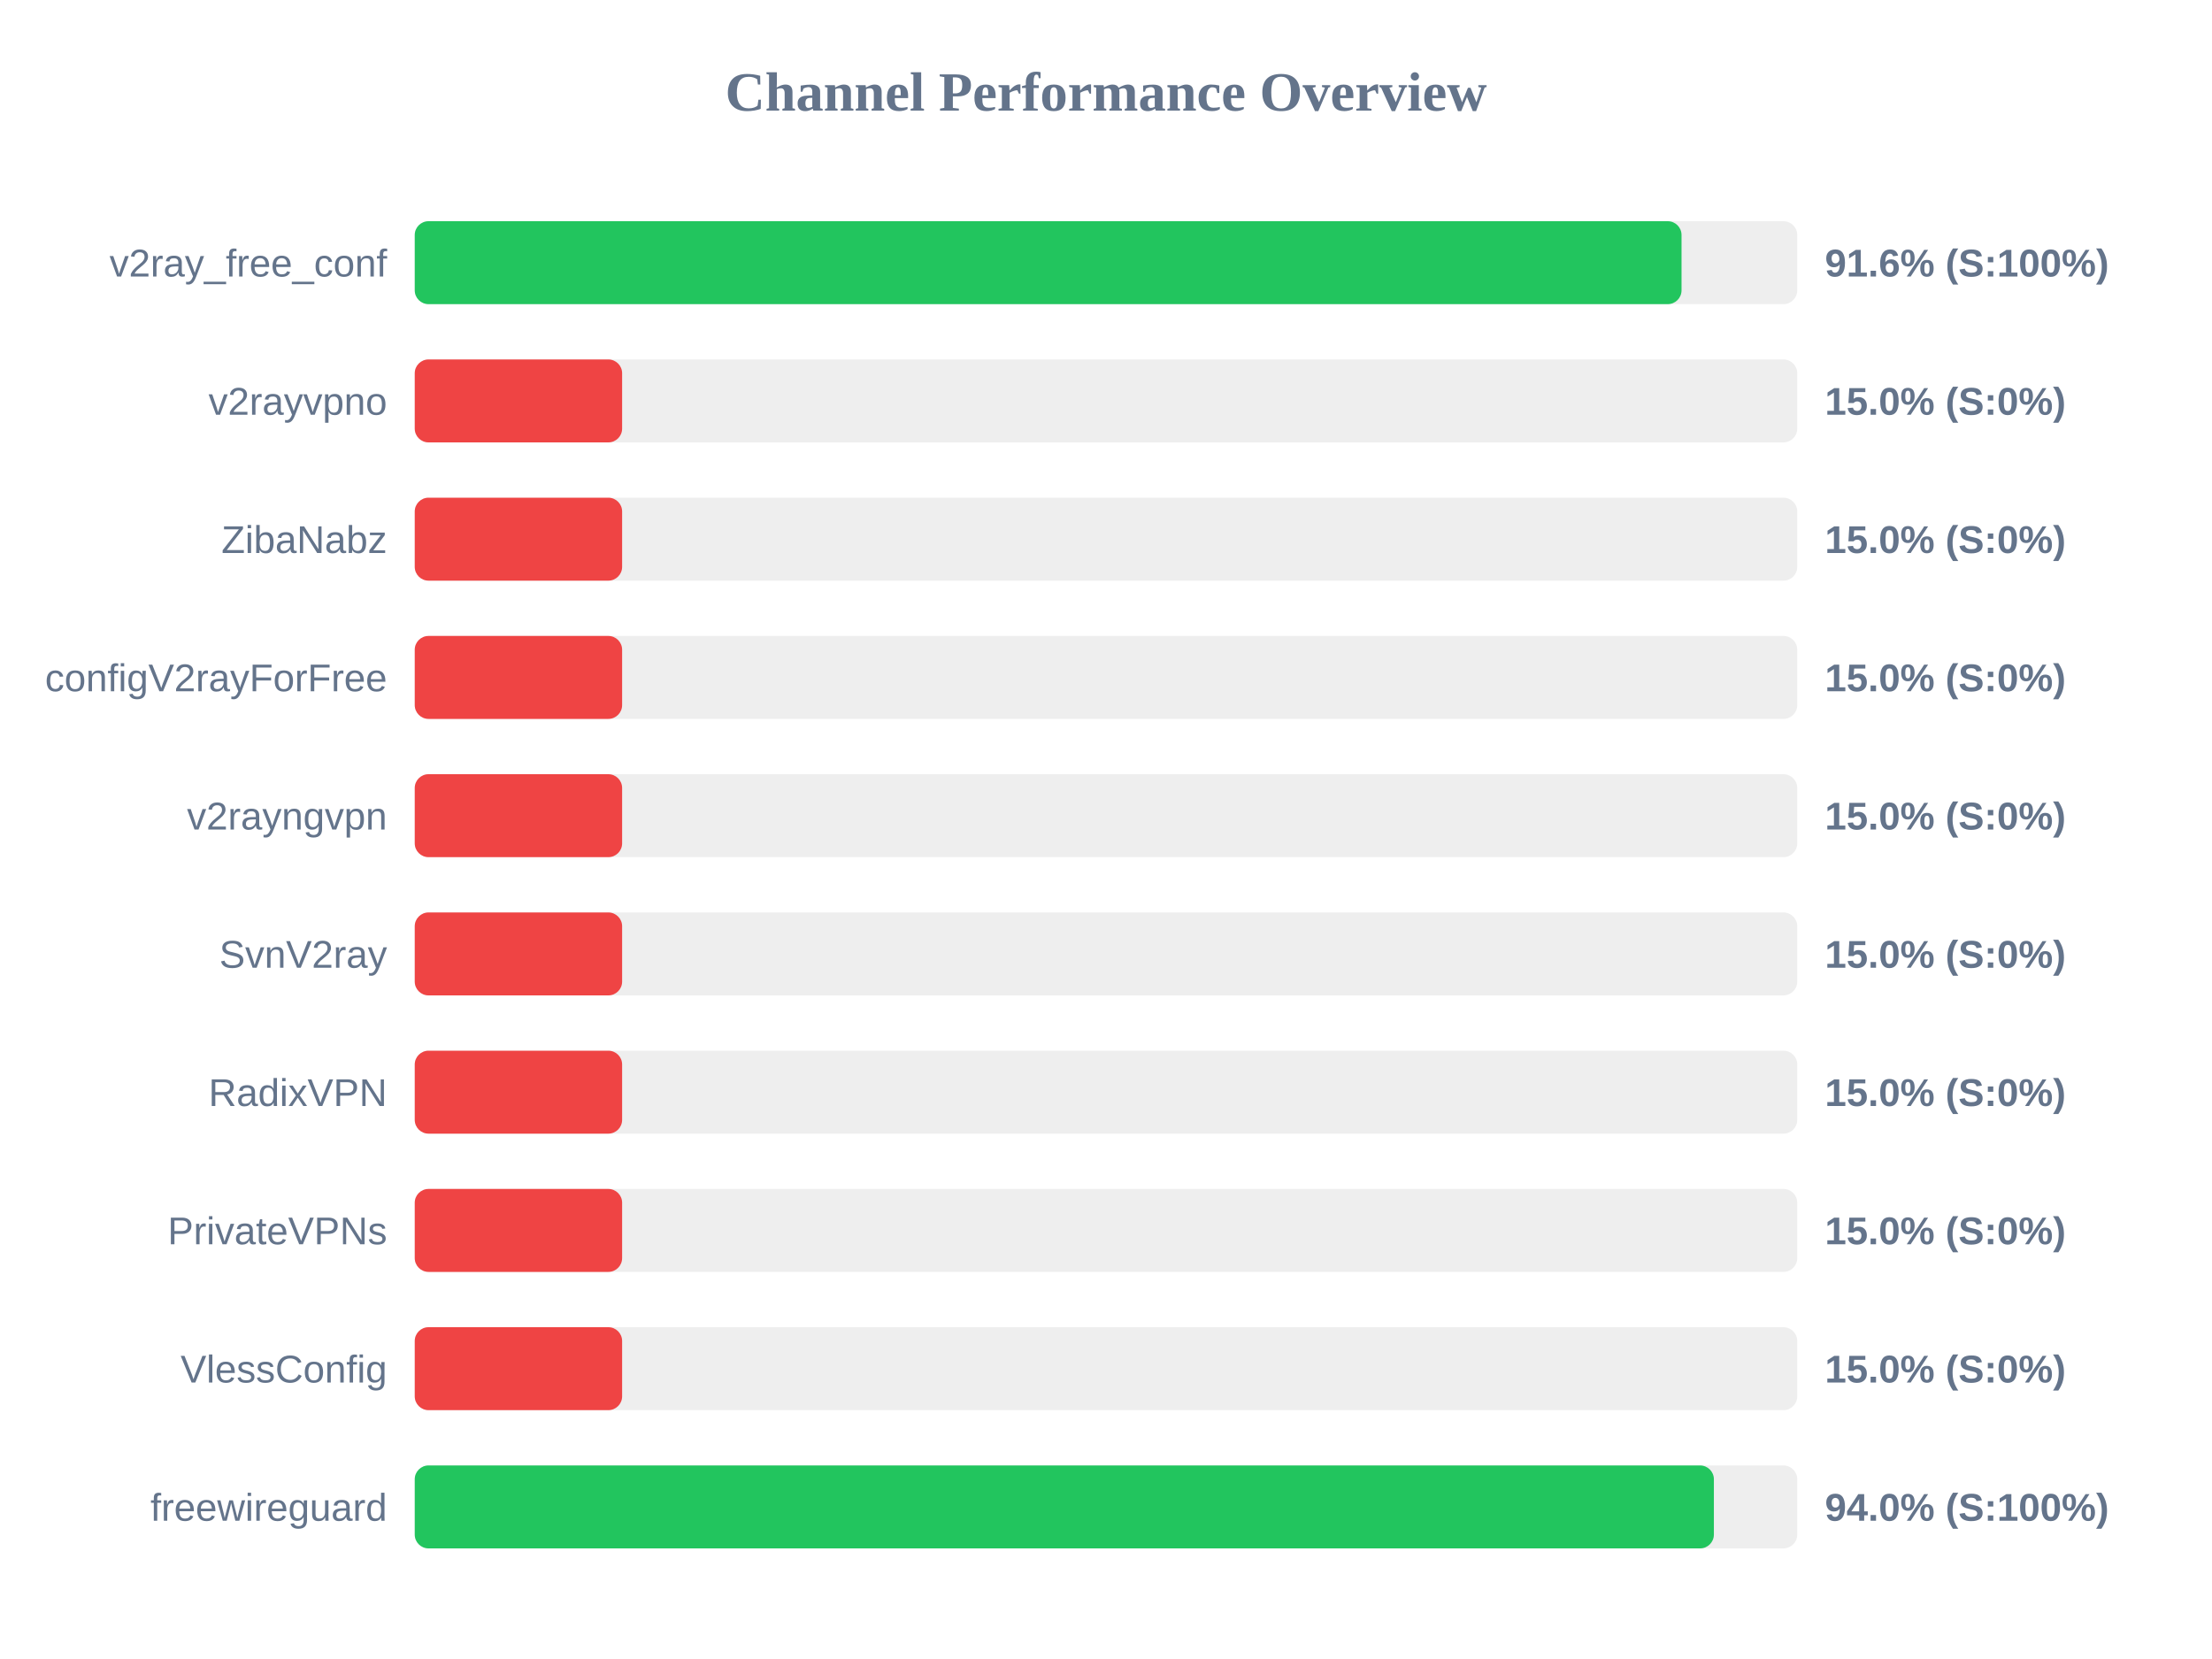
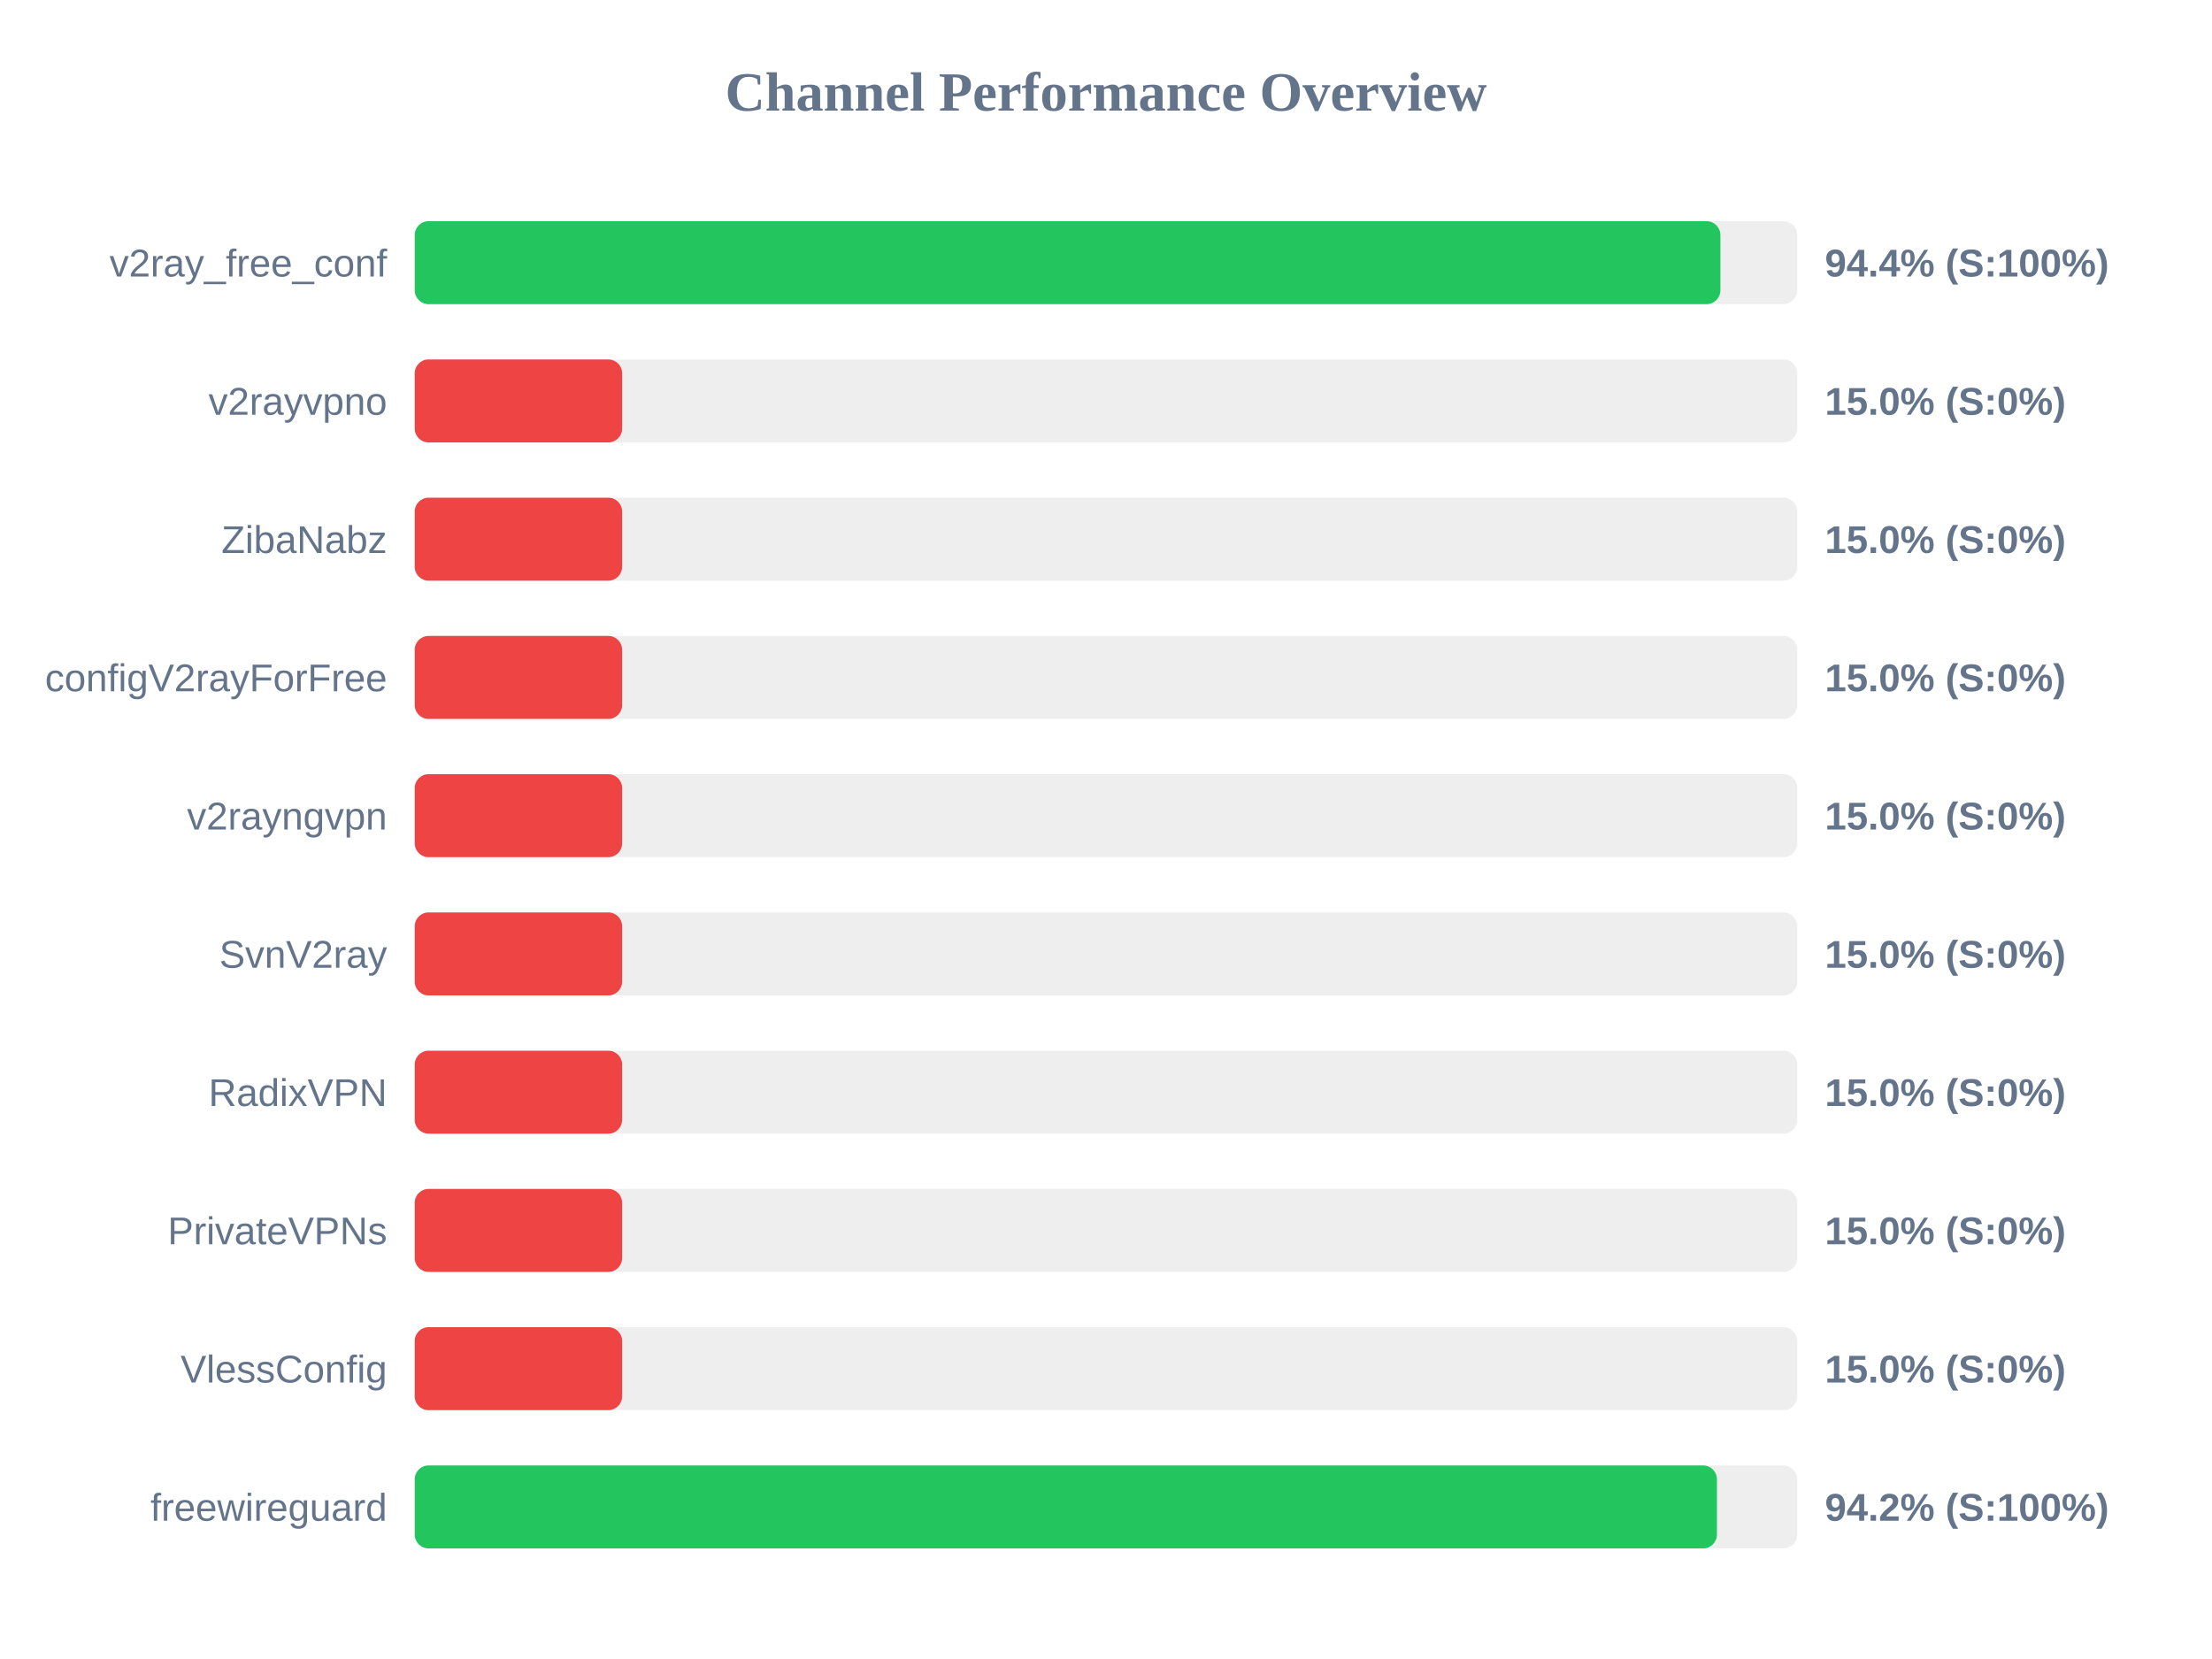
<svg xmlns="http://www.w3.org/2000/svg" width="800" height="600" version="1.1">
  <style>
        .row { font: 14px Arial; fill: #64748b; }
        .score { font: bold 14px Arial; fill: #64748b; }
    </style>
  <text x="400" y="40" text-anchor="middle" font-size="20px" font-weight="bold" fill="#64748b">Channel Performance Overview</text>
  <rect x="150" y="80" width="500" height="30" fill="#eee" rx="5" />
-   <rect x="150" y="80" width="458.15" height="30" fill="#22c55e" rx="5" />
+   <rect x="150" y="80" width="472.2" height="30" fill="#22c55e" rx="5" />
  <text x="140" y="100" text-anchor="end" class="row">v2ray_free_conf</text>
-   <text x="660" y="100" text-anchor="start" class="score">91.6% (S:100%)</text>
+   <text x="660" y="100" text-anchor="start" class="score">94.4% (S:100%)</text>
  <rect x="150" y="130" width="500" height="30" fill="#eee" rx="5" />
  <rect x="150" y="130" width="75.0" height="30" fill="#ef4444" rx="5" />
  <text x="140" y="150" text-anchor="end" class="row">v2rayvpno</text>
  <text x="660" y="150" text-anchor="start" class="score">15.0% (S:0%)</text>
  <rect x="150" y="180" width="500" height="30" fill="#eee" rx="5" />
  <rect x="150" y="180" width="75.0" height="30" fill="#ef4444" rx="5" />
  <text x="140" y="200" text-anchor="end" class="row">ZibaNabz</text>
  <text x="660" y="200" text-anchor="start" class="score">15.0% (S:0%)</text>
  <rect x="150" y="230" width="500" height="30" fill="#eee" rx="5" />
  <rect x="150" y="230" width="75.0" height="30" fill="#ef4444" rx="5" />
  <text x="140" y="250" text-anchor="end" class="row">configV2rayForFree</text>
  <text x="660" y="250" text-anchor="start" class="score">15.0% (S:0%)</text>
  <rect x="150" y="280" width="500" height="30" fill="#eee" rx="5" />
  <rect x="150" y="280" width="75.0" height="30" fill="#ef4444" rx="5" />
  <text x="140" y="300" text-anchor="end" class="row">v2rayngvpn</text>
  <text x="660" y="300" text-anchor="start" class="score">15.0% (S:0%)</text>
  <rect x="150" y="330" width="500" height="30" fill="#eee" rx="5" />
  <rect x="150" y="330" width="75.0" height="30" fill="#ef4444" rx="5" />
  <text x="140" y="350" text-anchor="end" class="row">SvnV2ray</text>
  <text x="660" y="350" text-anchor="start" class="score">15.0% (S:0%)</text>
  <rect x="150" y="380" width="500" height="30" fill="#eee" rx="5" />
  <rect x="150" y="380" width="75.0" height="30" fill="#ef4444" rx="5" />
  <text x="140" y="400" text-anchor="end" class="row">RadixVPN</text>
  <text x="660" y="400" text-anchor="start" class="score">15.0% (S:0%)</text>
  <rect x="150" y="430" width="500" height="30" fill="#eee" rx="5" />
  <rect x="150" y="430" width="75.0" height="30" fill="#ef4444" rx="5" />
  <text x="140" y="450" text-anchor="end" class="row">PrivateVPNs</text>
  <text x="660" y="450" text-anchor="start" class="score">15.0% (S:0%)</text>
  <rect x="150" y="480" width="500" height="30" fill="#eee" rx="5" />
  <rect x="150" y="480" width="75.0" height="30" fill="#ef4444" rx="5" />
  <text x="140" y="500" text-anchor="end" class="row">VlessConfig</text>
  <text x="660" y="500" text-anchor="start" class="score">15.0% (S:0%)</text>
  <rect x="150" y="530" width="500" height="30" fill="#eee" rx="5" />
-   <rect x="150" y="530" width="469.85" height="30" fill="#22c55e" rx="5" />
+   <rect x="150" y="530" width="470.95" height="30" fill="#22c55e" rx="5" />
  <text x="140" y="550" text-anchor="end" class="row">freewireguard</text>
-   <text x="660" y="550" text-anchor="start" class="score">94.0% (S:100%)</text>
+   <text x="660" y="550" text-anchor="start" class="score">94.2% (S:100%)</text>
</svg>
